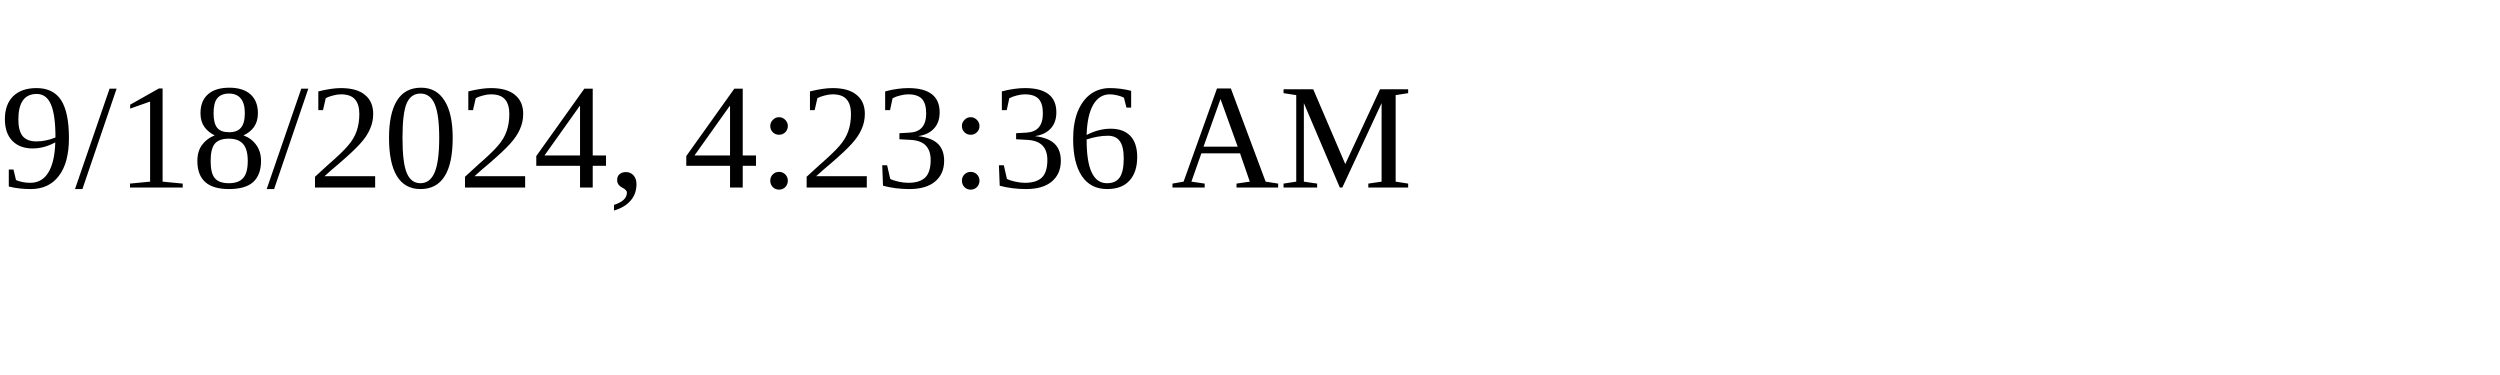
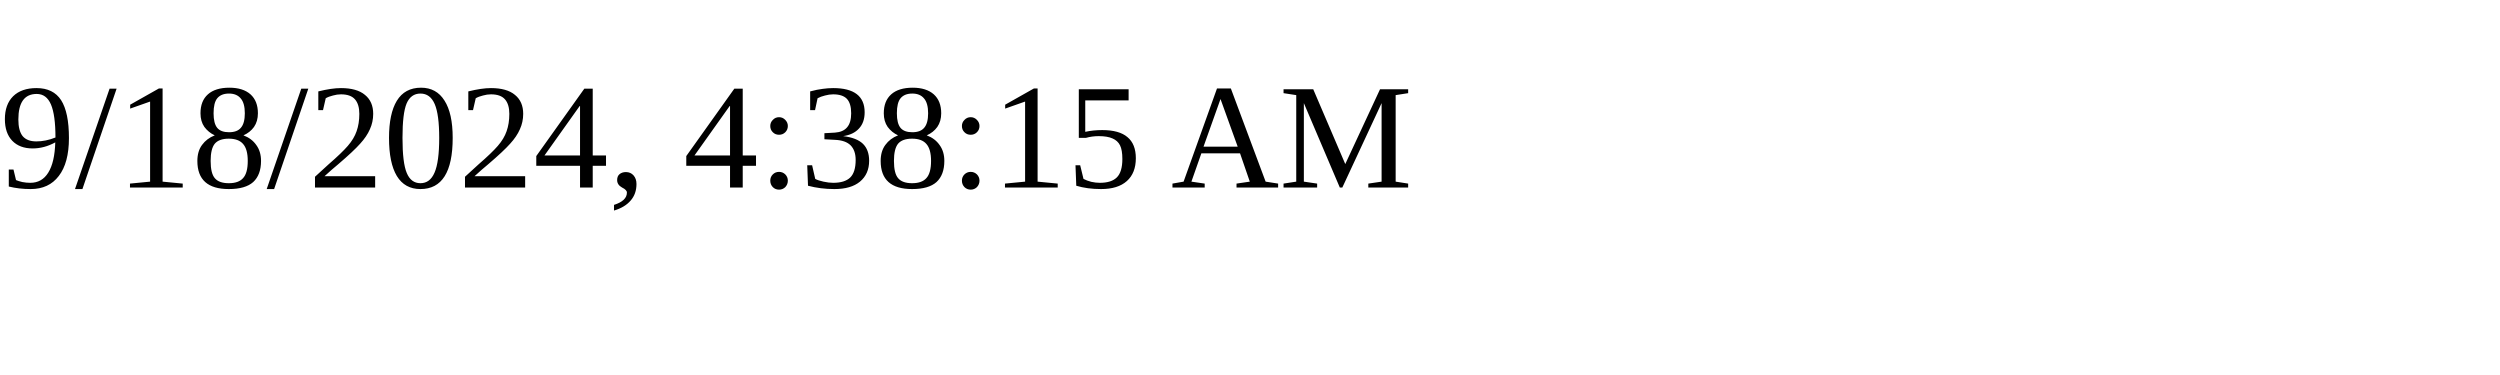
<svg xmlns="http://www.w3.org/2000/svg" height="30" width="200">
-   <text x="0" y="15">9/18/2024, 4:23:36 AM</text>
+   <text x="0" y="15">9/18/2024, 4:38:15 AM</text>
</svg>
